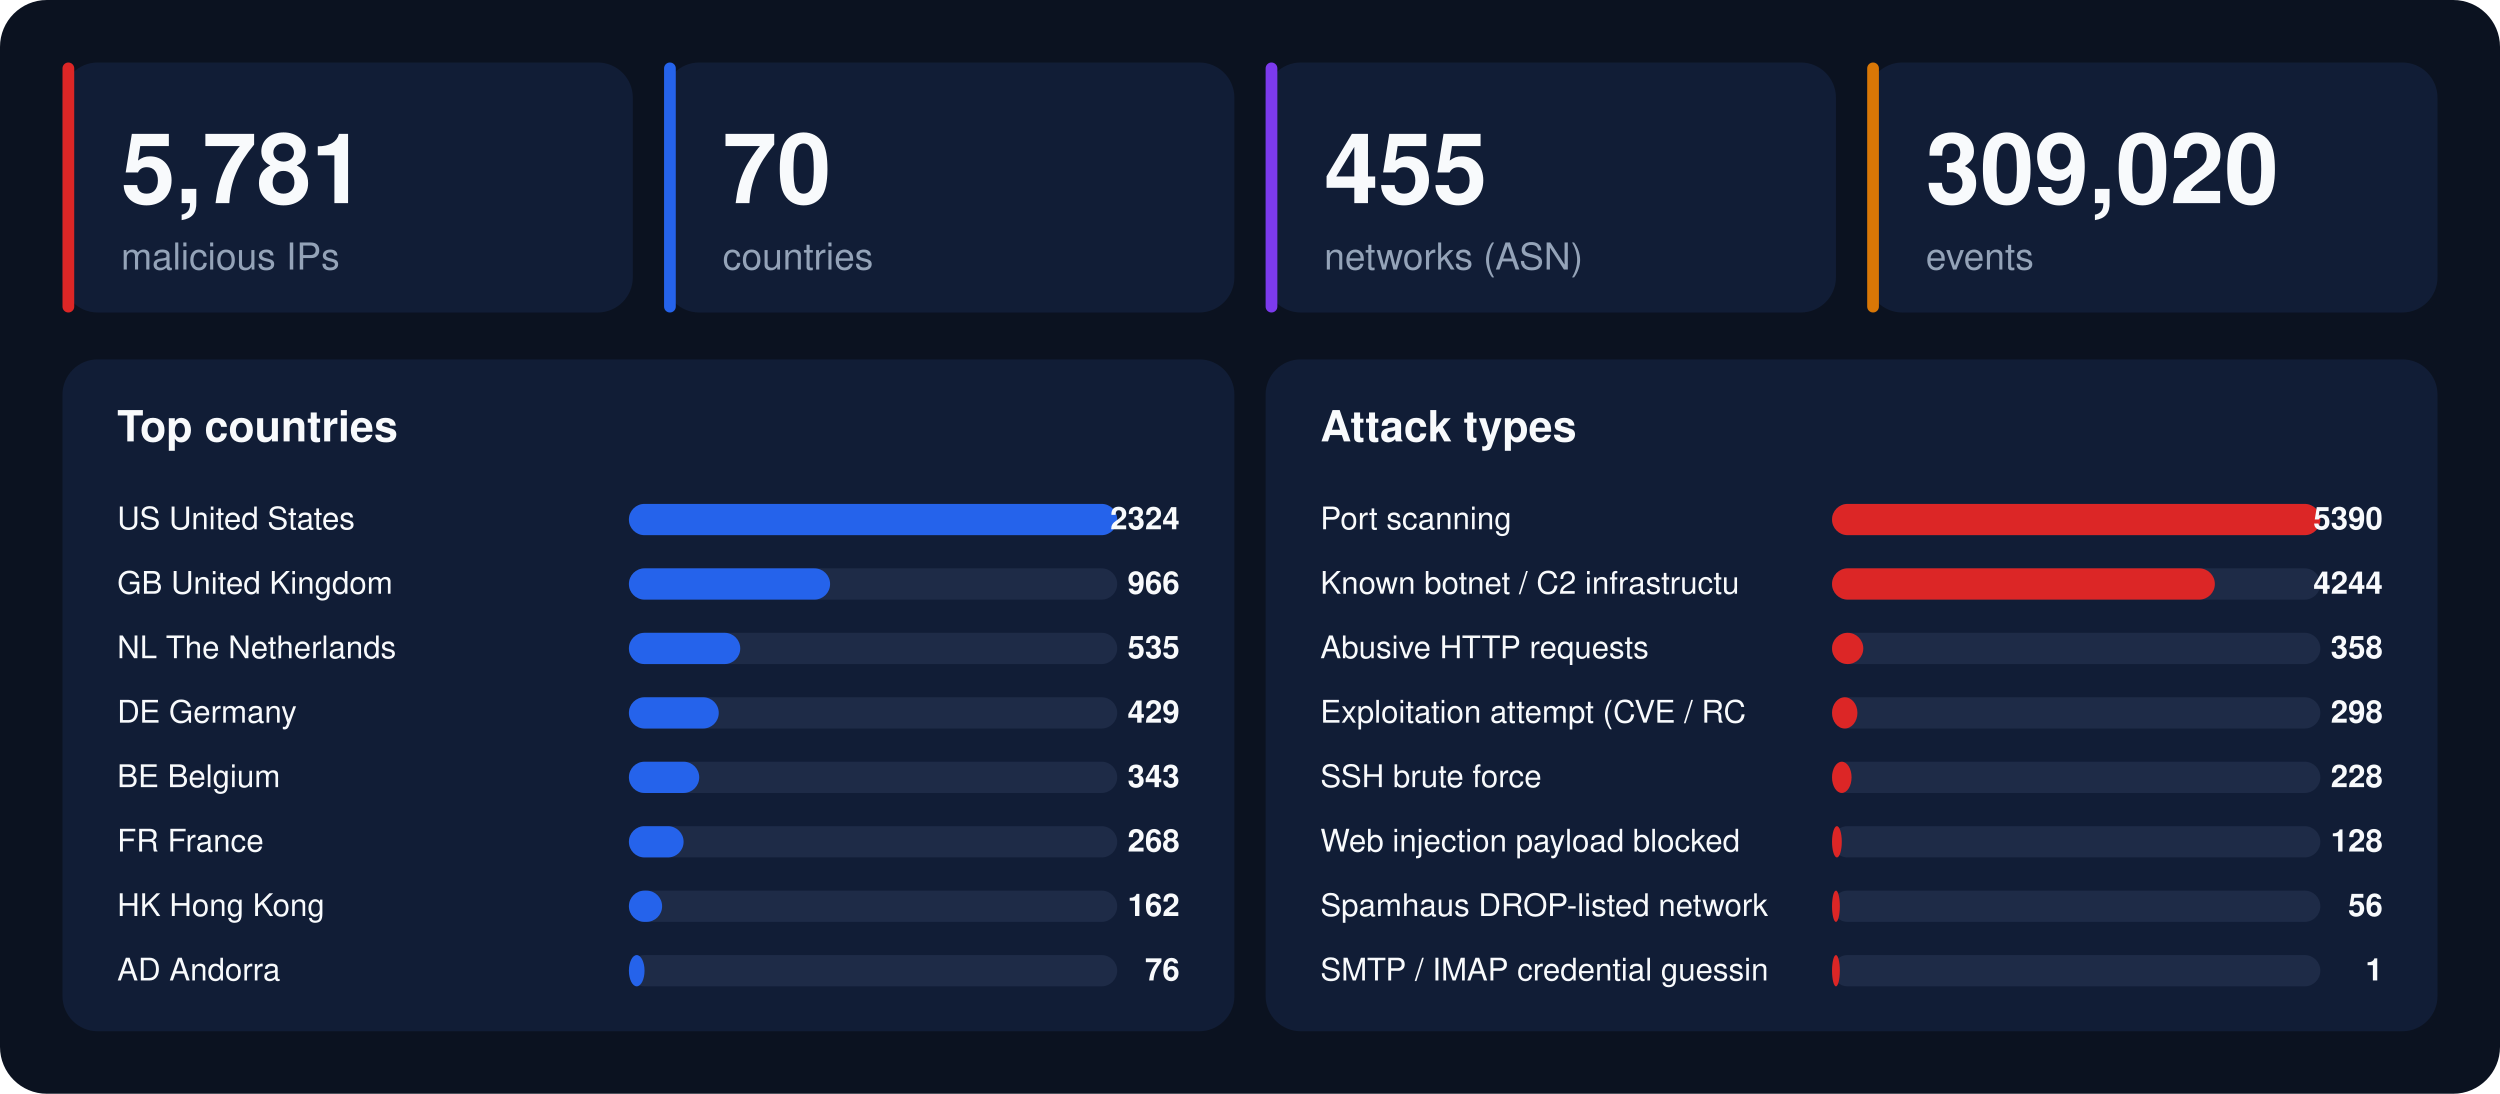
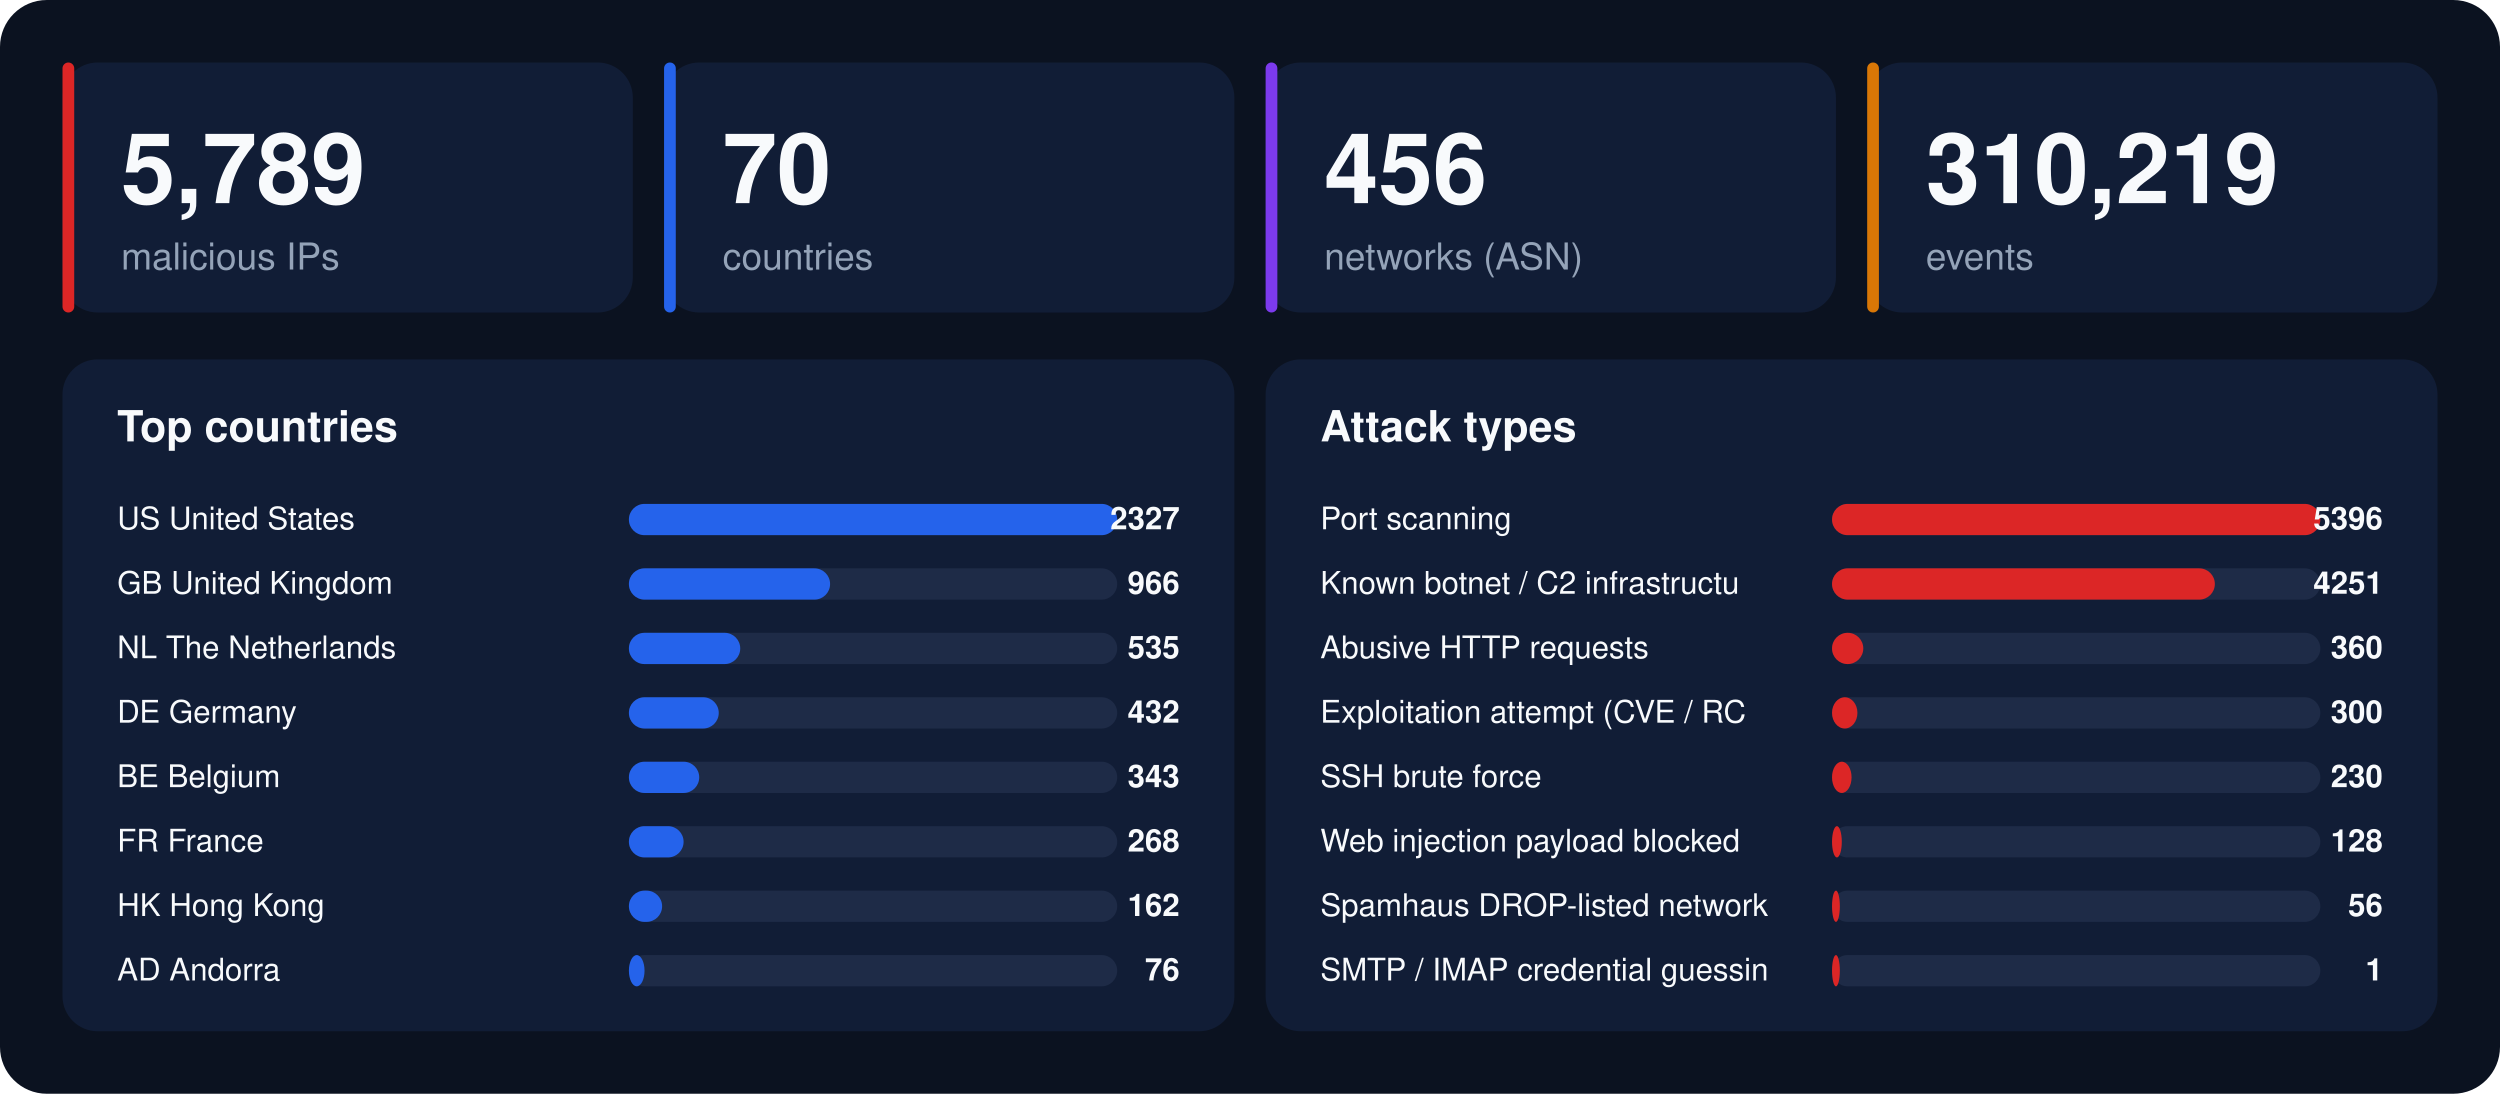
<svg xmlns="http://www.w3.org/2000/svg" width="1280" height="560" viewBox="0 0 1280 560" font-family="-apple-system,BlinkMacSystemFont,'Segoe UI',Helvetica,Arial,sans-serif">
  <rect width="1280" height="560" rx="24" fill="#0b1220" />
  <rect x="32" y="32" width="292" height="128" rx="18" fill="#111d36" />
  <rect x="32" y="32" width="6" height="128" rx="3" fill="#dc2626" />
-   <text x="62" y="104" font-size="50" font-weight="800" fill="#f8fafc">5,781</text>
+   <text x="62" y="104" font-size="50" font-weight="800" fill="#f8fafc">5,789</text>
  <text x="62" y="138" font-size="19" fill="#94a3b8">malicious IPs</text>
  <rect x="340" y="32" width="292" height="128" rx="18" fill="#111d36" />
  <rect x="340" y="32" width="6" height="128" rx="3" fill="#2563eb" />
  <text x="370" y="104" font-size="50" font-weight="800" fill="#f8fafc">70</text>
  <text x="370" y="138" font-size="19" fill="#94a3b8">countries</text>
  <rect x="648" y="32" width="292" height="128" rx="18" fill="#111d36" />
  <rect x="648" y="32" width="6" height="128" rx="3" fill="#7c3aed" />
-   <text x="678" y="104" font-size="50" font-weight="800" fill="#f8fafc">455</text>
+   <text x="678" y="104" font-size="50" font-weight="800" fill="#f8fafc">456</text>
  <text x="678" y="138" font-size="19" fill="#94a3b8">networks (ASN)</text>
  <rect x="956" y="32" width="292" height="128" rx="18" fill="#111d36" />
  <rect x="956" y="32" width="6" height="128" rx="3" fill="#d97706" />
-   <text x="986" y="104" font-size="50" font-weight="800" fill="#f8fafc">309,020</text>
+   <text x="986" y="104" font-size="50" font-weight="800" fill="#f8fafc">310,219</text>
  <text x="986" y="138" font-size="19" fill="#94a3b8">events</text>
  <rect x="32" y="184" width="600" height="344" rx="18" fill="#111d36" />
  <text x="60" y="226" font-size="22" font-weight="700" fill="#f8fafc">Top countries</text>
  <text x="60" y="271" font-size="16" fill="#f8fafc">US  United States</text>
  <rect x="322" y="258" width="250" height="16" rx="8" fill="#1e2b47" />
  <rect x="322" y="258" width="250" height="16" rx="8" fill="#2563eb" />
-   <text x="604" y="271" font-size="16" font-weight="700" text-anchor="end" fill="#f8fafc">2324</text>
+   <text x="604" y="271" font-size="16" font-weight="700" text-anchor="end" fill="#f8fafc">2327</text>
  <text x="60" y="304" font-size="16" fill="#f8fafc">GB  United Kingdom</text>
  <rect x="322" y="291" width="250" height="16" rx="8" fill="#1e2b47" />
  <rect x="322" y="291" width="103" height="16" rx="8" fill="#2563eb" />
  <text x="604" y="304" font-size="16" font-weight="700" text-anchor="end" fill="#f8fafc">966</text>
  <text x="60" y="337" font-size="16" fill="#f8fafc">NL  The Netherlands</text>
  <rect x="322" y="324" width="250" height="16" rx="8" fill="#1e2b47" />
  <rect x="322" y="324" width="57" height="16" rx="8" fill="#2563eb" />
  <text x="604" y="337" font-size="16" font-weight="700" text-anchor="end" fill="#f8fafc">535</text>
  <text x="60" y="370" font-size="16" fill="#f8fafc">DE  Germany</text>
  <rect x="322" y="357" width="250" height="16" rx="8" fill="#1e2b47" />
  <rect x="322" y="357" width="46" height="16" rx="8" fill="#2563eb" />
-   <text x="604" y="370" font-size="16" font-weight="700" text-anchor="end" fill="#f8fafc">429</text>
+   <text x="604" y="370" font-size="16" font-weight="700" text-anchor="end" fill="#f8fafc">432</text>
  <text x="60" y="403" font-size="16" fill="#f8fafc">BE  Belgium</text>
  <rect x="322" y="390" width="250" height="16" rx="8" fill="#1e2b47" />
  <rect x="322" y="390" width="36" height="16" rx="8" fill="#2563eb" />
  <text x="604" y="403" font-size="16" font-weight="700" text-anchor="end" fill="#f8fafc">343</text>
  <text x="60" y="436" font-size="16" fill="#f8fafc">FR  France</text>
  <rect x="322" y="423" width="250" height="16" rx="8" fill="#1e2b47" />
  <rect x="322" y="423" width="28" height="16" rx="8" fill="#2563eb" />
  <text x="604" y="436" font-size="16" font-weight="700" text-anchor="end" fill="#f8fafc">268</text>
  <text x="60" y="469" font-size="16" fill="#f8fafc">HK  Hong Kong</text>
  <rect x="322" y="456" width="250" height="16" rx="8" fill="#1e2b47" />
  <rect x="322" y="456" width="17" height="16" rx="8" fill="#2563eb" />
  <text x="604" y="469" font-size="16" font-weight="700" text-anchor="end" fill="#f8fafc">162</text>
  <text x="60" y="502" font-size="16" fill="#f8fafc">AD  Andorra</text>
  <rect x="322" y="489" width="250" height="16" rx="8" fill="#1e2b47" />
  <rect x="322" y="489" width="8" height="16" rx="8" fill="#2563eb" />
  <text x="604" y="502" font-size="16" font-weight="700" text-anchor="end" fill="#f8fafc">76</text>
  <rect x="648" y="184" width="600" height="344" rx="18" fill="#111d36" />
  <text x="676" y="226" font-size="22" font-weight="700" fill="#f8fafc">Attack types</text>
  <text x="676" y="271" font-size="16" fill="#f8fafc">Port scanning</text>
  <rect x="938" y="258" width="250" height="16" rx="8" fill="#1e2b47" />
  <rect x="938" y="258" width="250" height="16" rx="8" fill="#dc2626" />
-   <text x="1220" y="271" font-size="16" font-weight="700" text-anchor="end" fill="#f8fafc">5390</text>
+   <text x="1220" y="271" font-size="16" font-weight="700" text-anchor="end" fill="#f8fafc">5396</text>
  <text x="676" y="304" font-size="16" fill="#f8fafc">Known botnet / C2 infrastructu</text>
  <rect x="938" y="291" width="250" height="16" rx="8" fill="#1e2b47" />
  <rect x="938" y="291" width="196" height="16" rx="8" fill="#dc2626" />
-   <text x="1220" y="304" font-size="16" font-weight="700" text-anchor="end" fill="#f8fafc">4244</text>
+   <text x="1220" y="304" font-size="16" font-weight="700" text-anchor="end" fill="#f8fafc">4251</text>
  <text x="676" y="337" font-size="16" fill="#f8fafc">Abusive HTTP requests</text>
  <rect x="938" y="324" width="250" height="16" rx="8" fill="#1e2b47" />
  <rect x="938" y="324" width="16" height="16" rx="8" fill="#dc2626" />
-   <text x="1220" y="337" font-size="16" font-weight="700" text-anchor="end" fill="#f8fafc">358</text>
+   <text x="1220" y="337" font-size="16" font-weight="700" text-anchor="end" fill="#f8fafc">360</text>
  <text x="676" y="370" font-size="16" fill="#f8fafc">Exploitation attempt (CVE / RC</text>
  <rect x="938" y="357" width="250" height="16" rx="8" fill="#1e2b47" />
  <rect x="938" y="357" width="13" height="16" rx="8" fill="#dc2626" />
-   <text x="1220" y="370" font-size="16" font-weight="700" text-anchor="end" fill="#f8fafc">298</text>
+   <text x="1220" y="370" font-size="16" font-weight="700" text-anchor="end" fill="#f8fafc">300</text>
  <text x="676" y="403" font-size="16" fill="#f8fafc">SSH brute force</text>
  <rect x="938" y="390" width="250" height="16" rx="8" fill="#1e2b47" />
  <rect x="938" y="390" width="10" height="16" rx="8" fill="#dc2626" />
-   <text x="1220" y="403" font-size="16" font-weight="700" text-anchor="end" fill="#f8fafc">228</text>
+   <text x="1220" y="403" font-size="16" font-weight="700" text-anchor="end" fill="#f8fafc">230</text>
  <text x="676" y="436" font-size="16" fill="#f8fafc">Web injection payload blocked </text>
  <rect x="938" y="423" width="250" height="16" rx="8" fill="#1e2b47" />
  <rect x="938" y="423" width="5" height="16" rx="8" fill="#dc2626" />
  <text x="1220" y="436" font-size="16" font-weight="700" text-anchor="end" fill="#f8fafc">128</text>
  <text x="676" y="469" font-size="16" fill="#f8fafc">Spamhaus DROP-listed network</text>
  <rect x="938" y="456" width="250" height="16" rx="8" fill="#1e2b47" />
  <rect x="938" y="456" width="4" height="16" rx="8" fill="#dc2626" />
  <text x="1220" y="469" font-size="16" font-weight="700" text-anchor="end" fill="#f8fafc">56</text>
  <text x="676" y="502" font-size="16" fill="#f8fafc">SMTP / IMAP credential guessin</text>
  <rect x="938" y="489" width="250" height="16" rx="8" fill="#1e2b47" />
  <rect x="938" y="489" width="4" height="16" rx="8" fill="#dc2626" />
  <text x="1220" y="502" font-size="16" font-weight="700" text-anchor="end" fill="#f8fafc">1</text>
</svg>
